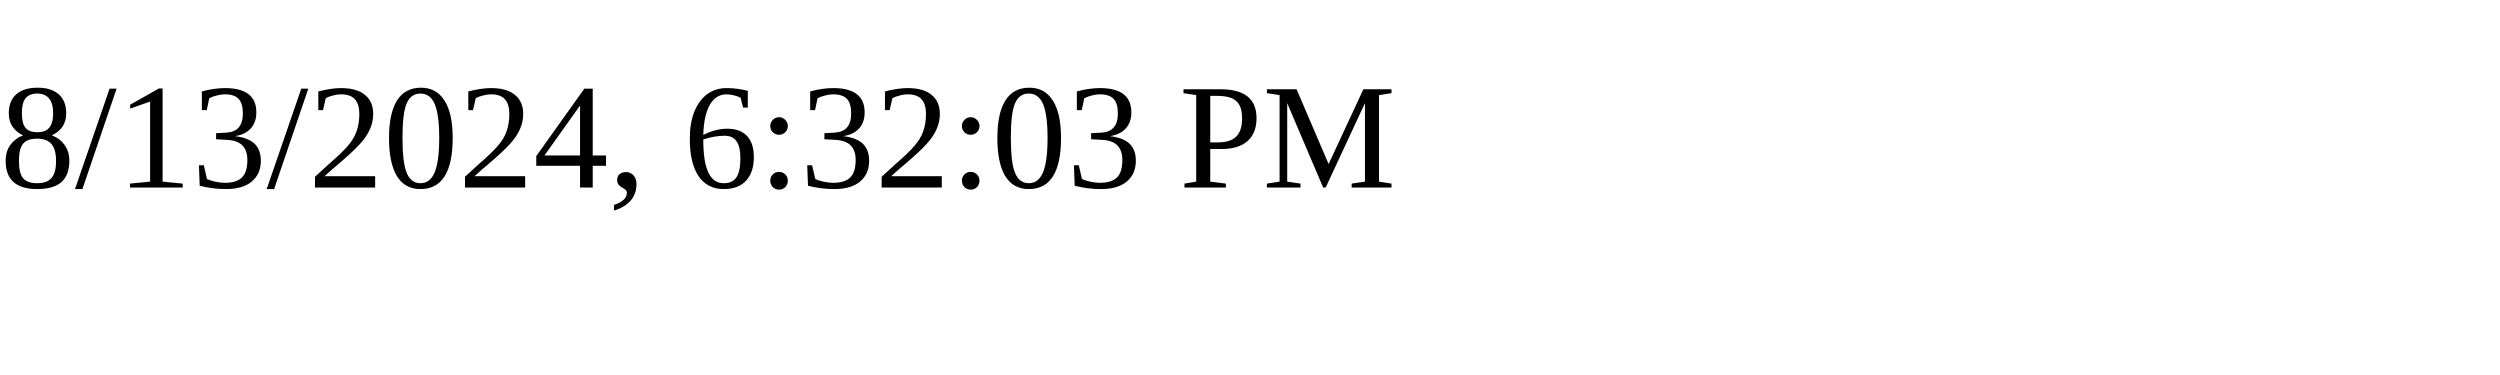
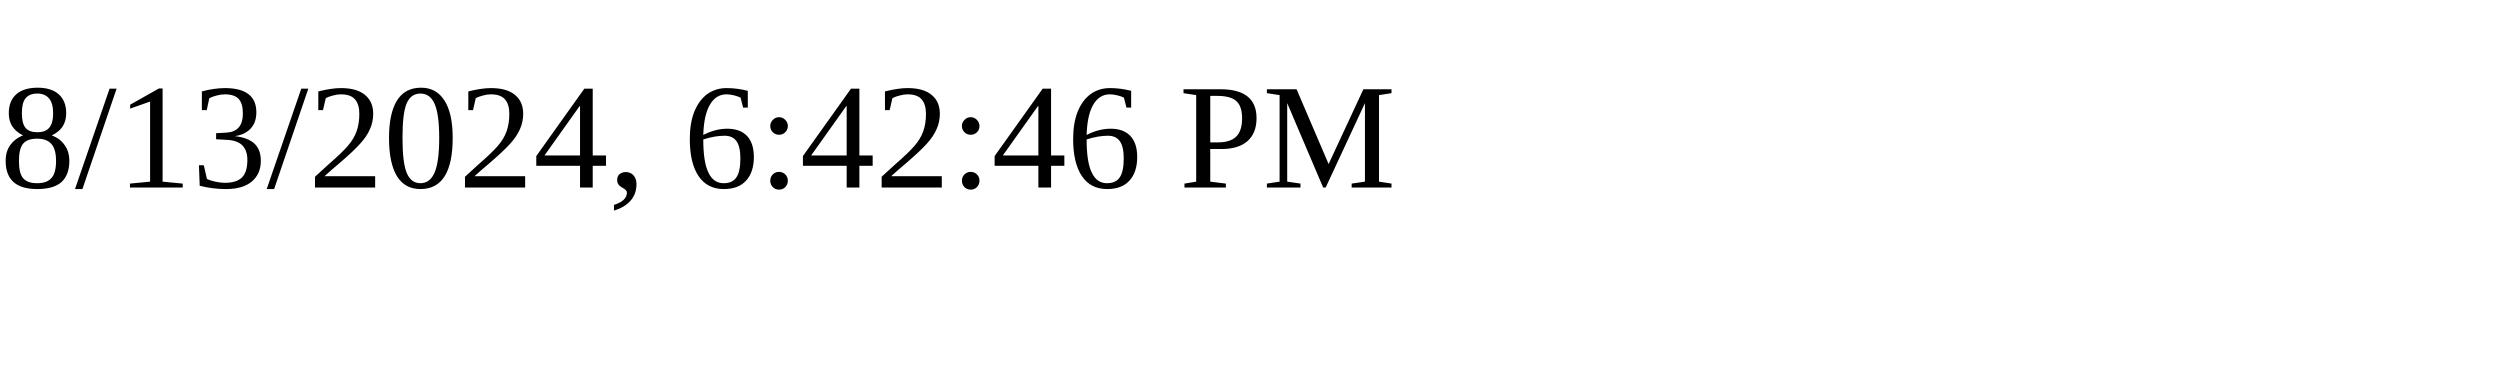
<svg xmlns="http://www.w3.org/2000/svg" height="30" width="200">
-   <text x="0" y="15">8/13/2024, 6:32:03 PM</text>
+   <text x="0" y="15">8/13/2024, 6:42:46 PM</text>
</svg>
